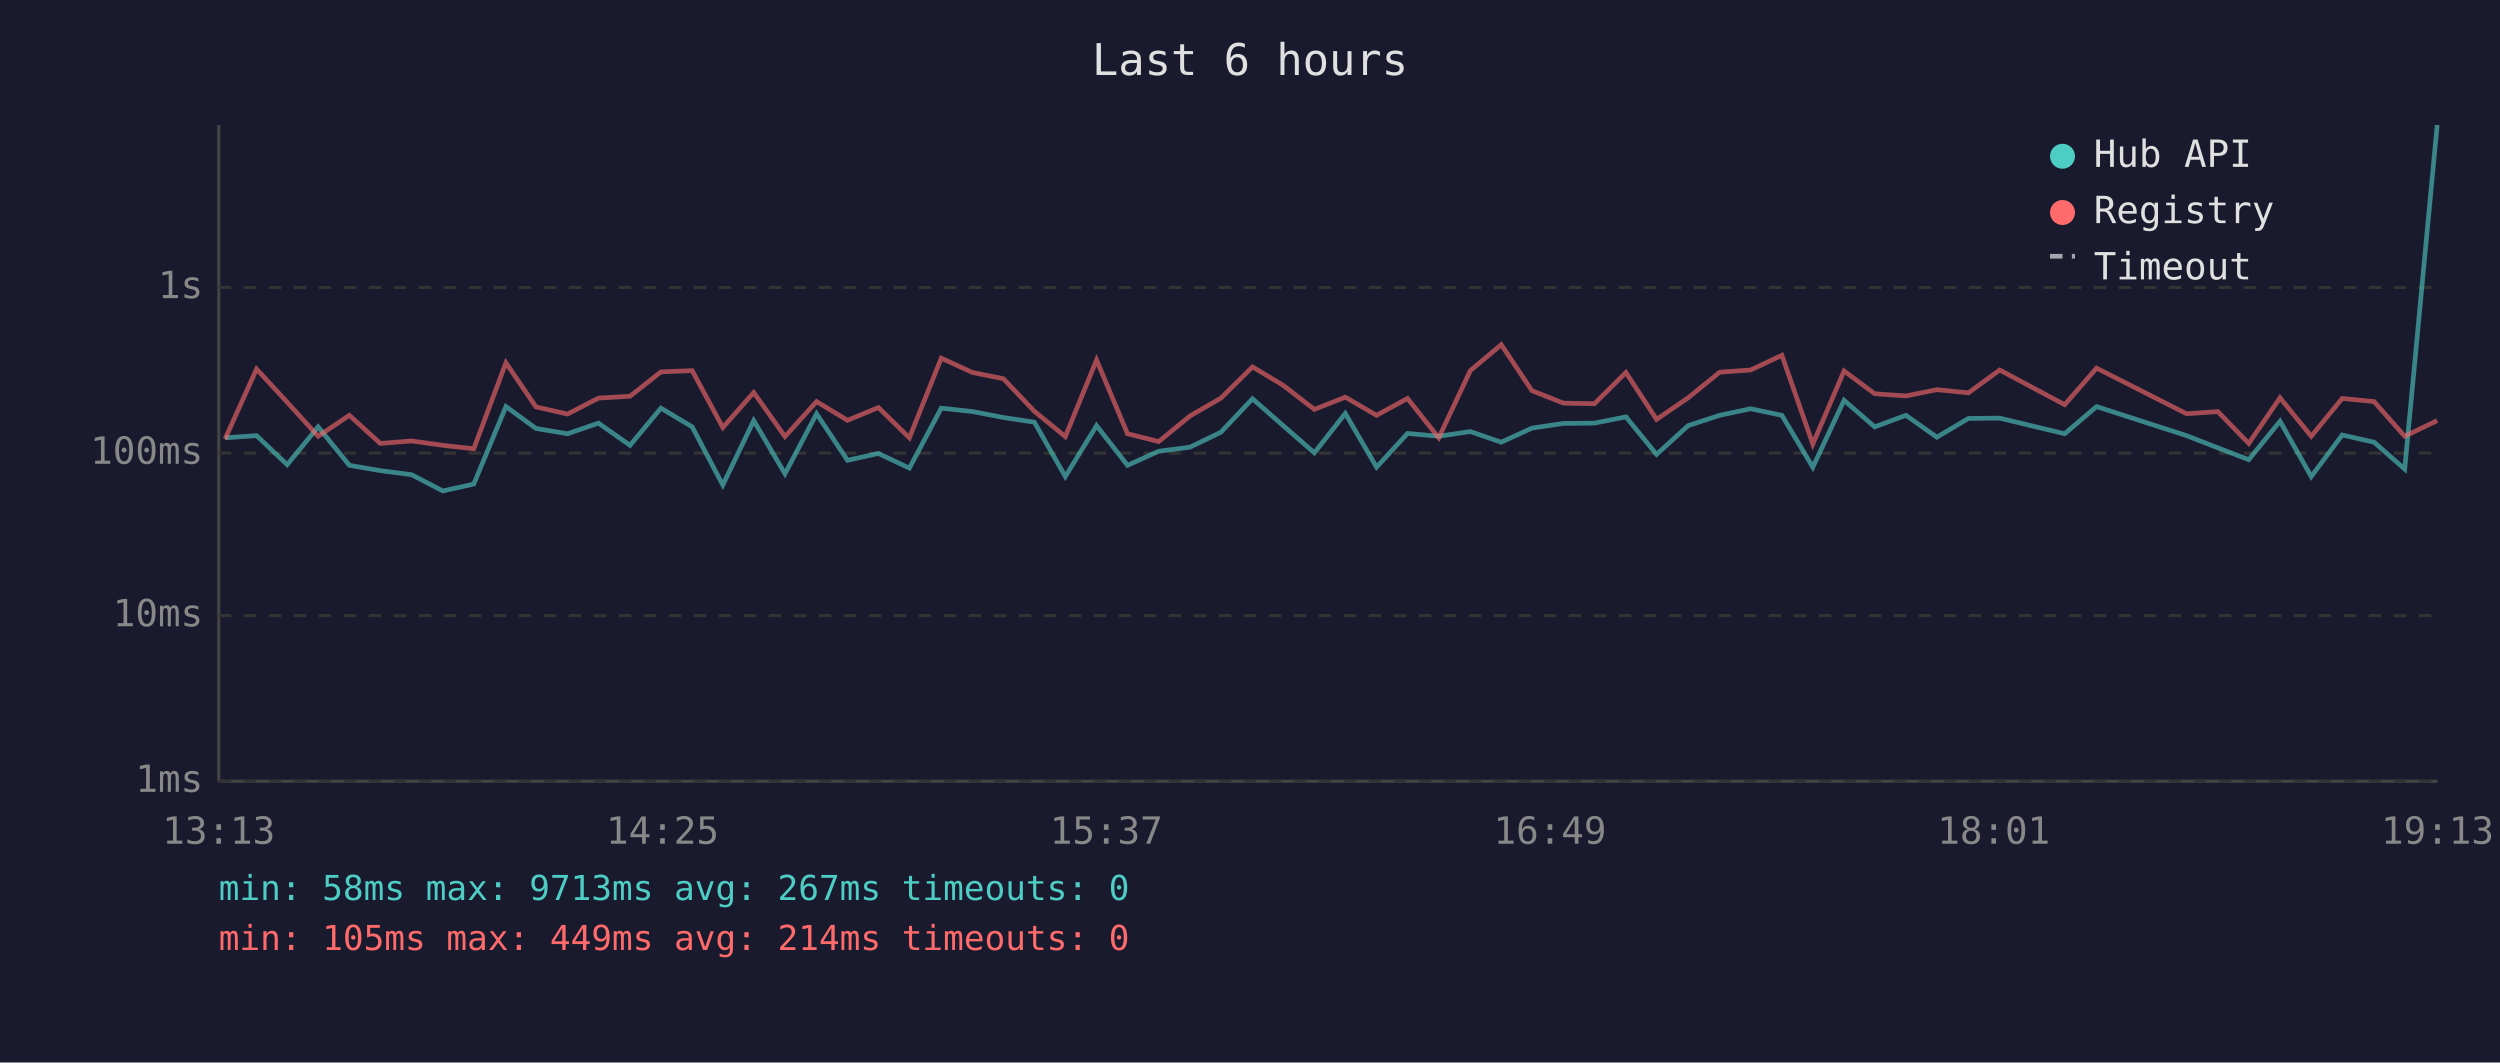
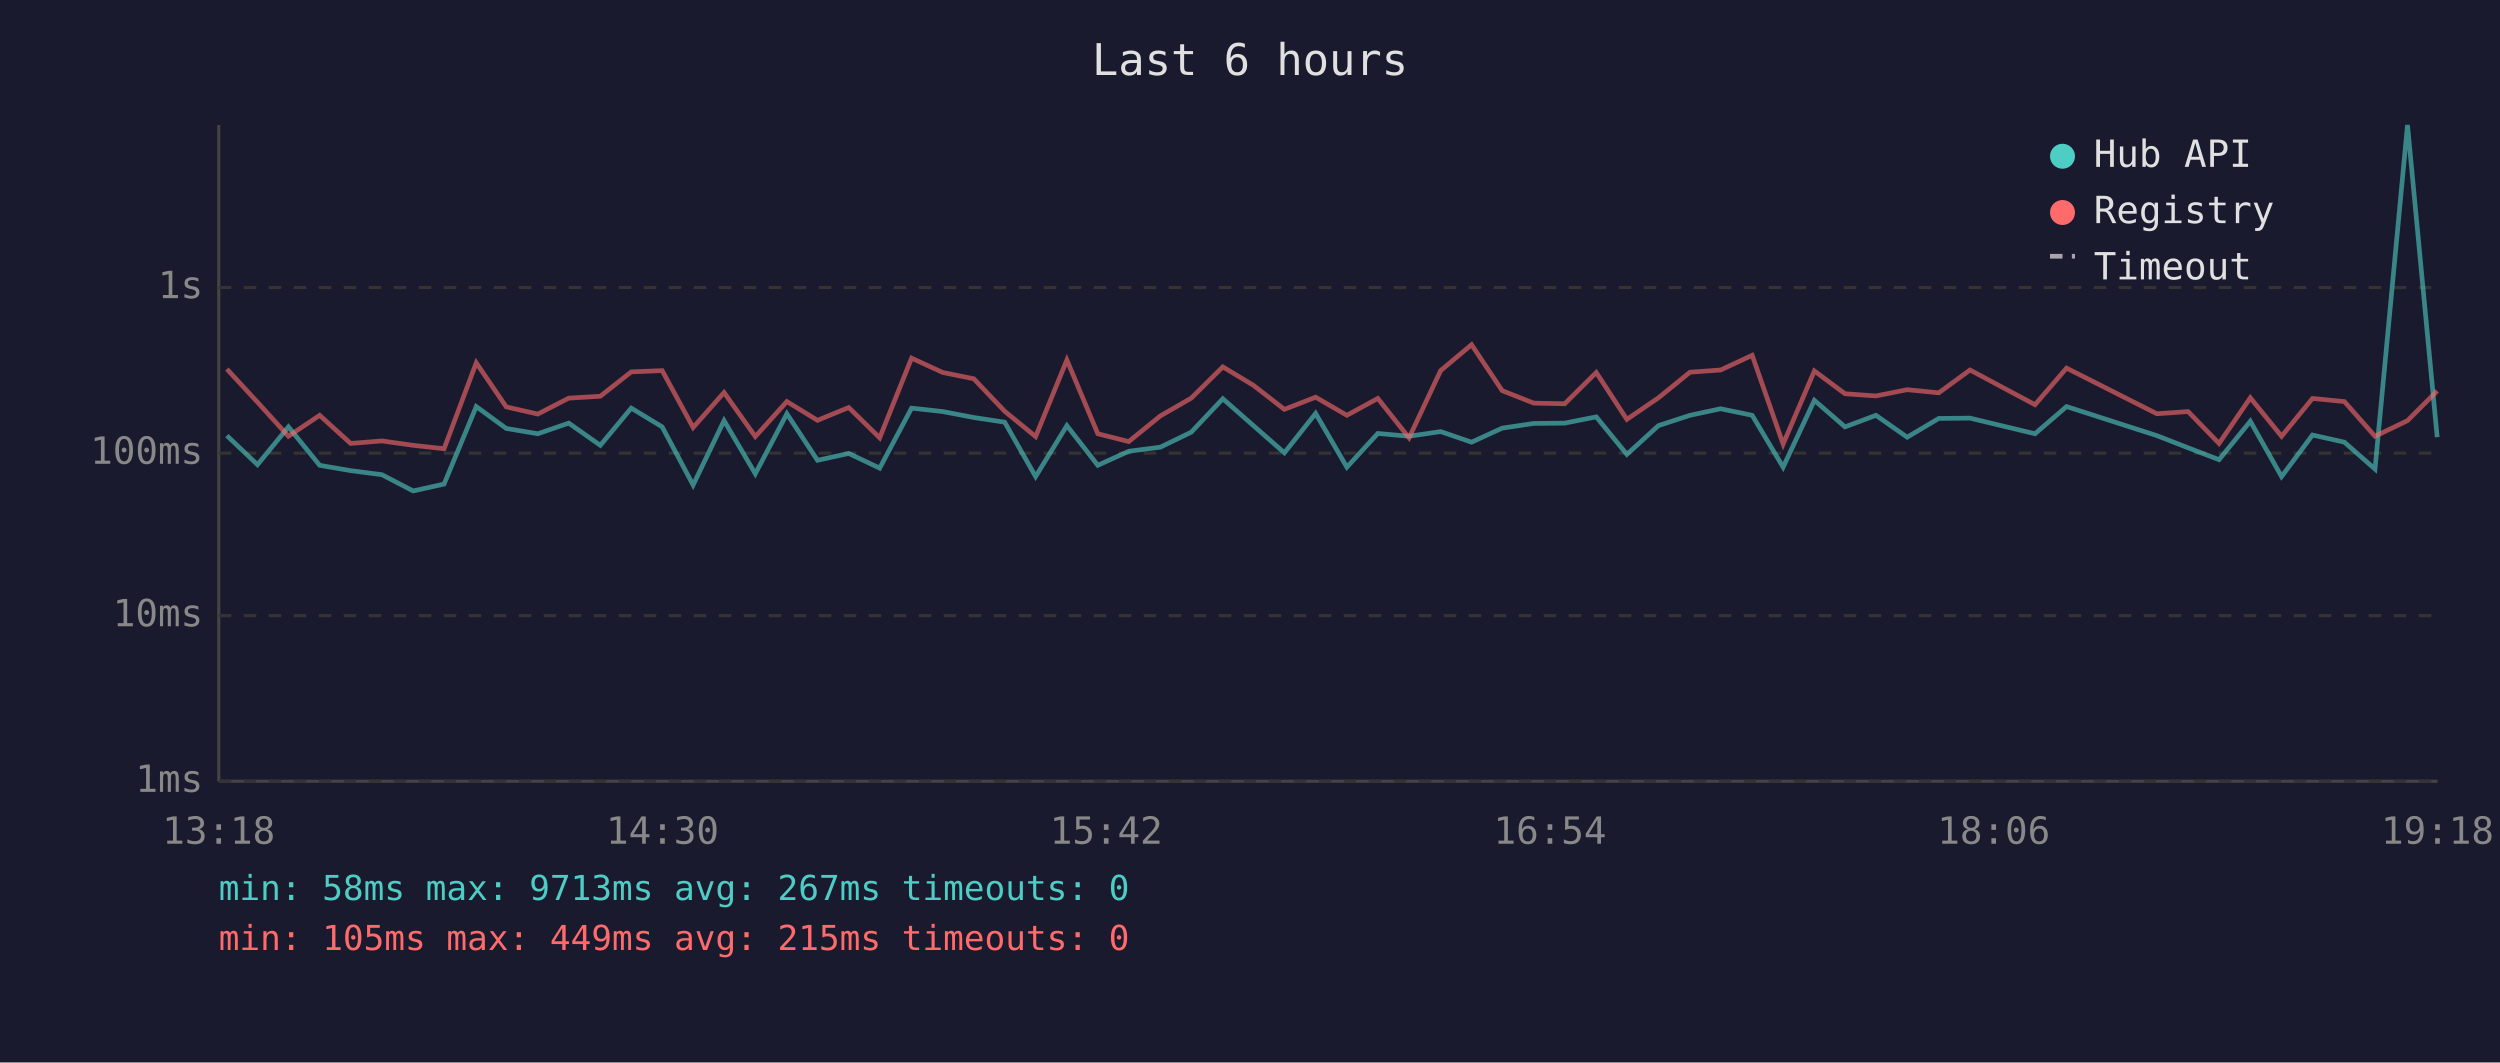
<svg xmlns="http://www.w3.org/2000/svg" viewBox="0 0 800 340" font-family="monospace" font-size="12">
  <rect width="800" height="340" fill="#1a1a2e" />
  <text x="400" y="24" fill="#e0e0e0" font-size="14" text-anchor="middle">Last 6 hours</text>
  <line x1="70" y1="40" x2="70" y2="250" stroke="#444" stroke-width="1" />
  <line x1="70" y1="250" x2="780" y2="250" stroke="#444" stroke-width="1" />
  <line x1="70" y1="250" x2="780" y2="250" stroke="#333" stroke-width="1" stroke-dasharray="4" />
  <text x="65" y="250" fill="#888" text-anchor="end" dominant-baseline="middle">1ms</text>
  <line x1="70" y1="197" x2="780" y2="197" stroke="#333" stroke-width="1" stroke-dasharray="4" />
  <text x="65" y="197" fill="#888" text-anchor="end" dominant-baseline="middle">10ms</text>
  <line x1="70" y1="145" x2="780" y2="145" stroke="#333" stroke-width="1" stroke-dasharray="4" />
  <text x="65" y="145" fill="#888" text-anchor="end" dominant-baseline="middle">100ms</text>
  <line x1="70" y1="92" x2="780" y2="92" stroke="#333" stroke-width="1" stroke-dasharray="4" />
  <text x="65" y="92" fill="#888" text-anchor="end" dominant-baseline="middle">1s</text>
-   <text x="70" y="270" fill="#888" text-anchor="middle">13:13</text>
-   <text x="212" y="270" fill="#888" text-anchor="middle">14:25</text>
-   <text x="354" y="270" fill="#888" text-anchor="middle">15:37</text>
-   <text x="496" y="270" fill="#888" text-anchor="middle">16:49</text>
-   <text x="638" y="270" fill="#888" text-anchor="middle">18:01</text>
-   <text x="780" y="270" fill="#888" text-anchor="middle">19:13</text>
-   <polyline points="72.0,140.1 82.1,139.4 91.9,148.7 101.8,136.6 111.8,148.9 121.7,150.6 131.7,151.9 141.7,157.1 151.6,154.9 161.9,130.1 171.5,137.1 181.6,138.8 191.5,135.4 201.6,142.5 211.5,130.6 221.5,136.6 231.3,155.2 241.2,134.6 251.2,151.6 261.3,132.4 271.2,147.3 281.1,145.1 291.0,149.8 301.2,130.6 311.2,131.7 321.1,133.6 331.0,135.1 340.9,152.5 350.9,136.2 360.8,148.9 370.8,144.4 380.8,143.1 390.7,138.3 400.8,127.6 410.6,136.2 420.6,144.9 430.5,132.3 440.5,149.5 450.4,138.7 460.4,139.6 470.5,138.1 480.4,141.5 490.2,137.0 500.3,135.5 510.2,135.4 520.3,133.4 530.1,145.4 540.2,136.2 550.3,132.9 560.2,130.8 570.2,132.9 580.1,149.5 590.1,128.1 599.9,136.6 609.9,132.9 619.8,139.9 629.9,133.9 639.9,133.8 660.7,138.8 670.9,130.1 699.7,139.4 709.7,143.3 719.6,147.1 729.6,134.8 739.6,152.5 749.5,139.2 759.7,141.5 769.5,150.1 779.9,40.0" fill="none" stroke="#4ecdc4" stroke-width="1.5" opacity="0.6" />
-   <polyline points="72.0,140.5 82.1,118.1 91.9,128.7 101.8,139.6 111.8,132.9 121.7,141.9 131.7,141.1 141.7,142.5 151.6,143.6 161.9,116.1 171.5,130.2 181.6,132.5 191.5,127.4 201.6,126.8 211.5,119.0 221.5,118.6 231.3,136.8 241.2,125.6 251.2,139.7 261.3,128.5 271.2,134.5 281.1,130.4 291.0,140.1 301.2,114.6 311.2,119.2 321.1,121.2 331.0,131.6 340.9,139.7 350.9,115.2 360.8,138.8 370.8,141.3 380.8,133.1 390.7,127.4 400.8,117.4 410.6,123.3 420.6,131.0 430.5,127.1 440.5,132.9 450.4,127.5 460.4,140.1 470.5,118.6 480.4,110.3 490.2,125.0 500.3,129.0 510.2,129.2 520.3,119.2 530.1,134.2 540.2,127.3 550.3,119.1 560.2,118.4 570.2,113.7 580.1,142.1 590.1,118.7 599.9,126.0 609.9,126.7 619.8,124.7 629.9,125.7 639.9,118.4 660.7,129.5 670.9,117.8 699.7,132.4 709.7,131.7 719.6,141.9 729.6,127.3 739.6,139.6 749.5,127.5 759.7,128.5 769.5,139.6 779.9,134.6" fill="none" stroke="#ff6b6b" stroke-width="1.5" opacity="0.6" />
+   <text x="70" y="270" fill="#888" text-anchor="middle">13:18</text>
+   <text x="212" y="270" fill="#888" text-anchor="middle">14:30</text>
+   <text x="354" y="270" fill="#888" text-anchor="middle">15:42</text>
+   <text x="496" y="270" fill="#888" text-anchor="middle">16:54</text>
+   <text x="638" y="270" fill="#888" text-anchor="middle">18:06</text>
+   <text x="780" y="270" fill="#888" text-anchor="middle">19:18</text>
+   <polyline points="72.6,139.4 82.4,148.7 92.3,136.6 102.3,148.9 112.2,150.6 122.2,151.9 132.2,157.1 142.1,154.9 152.4,130.1 162.0,137.1 172.1,138.8 182.0,135.4 192.1,142.5 202.0,130.6 211.9,136.6 221.8,155.2 231.7,134.6 241.7,151.6 251.8,132.4 261.6,147.3 271.6,145.1 281.5,149.8 291.7,130.6 301.7,131.7 311.6,133.6 321.5,135.1 331.4,152.5 341.4,136.2 351.3,148.9 361.2,144.4 371.3,143.1 381.2,138.3 391.3,127.6 401.1,136.2 411.0,144.9 421.0,132.3 431.0,149.5 440.9,138.7 450.9,139.6 461.0,138.1 470.9,141.5 480.7,137.0 490.8,135.5 500.7,135.4 510.8,133.4 520.6,145.4 530.7,136.2 540.8,132.9 550.6,130.8 560.7,132.9 570.6,149.5 580.6,128.1 590.4,136.6 600.3,132.9 610.3,139.9 620.4,133.9 630.4,133.8 651.2,138.8 661.3,130.1 690.2,139.4 700.2,143.3 710.1,147.1 720.1,134.8 730.1,152.5 740.0,139.2 750.2,141.5 760.0,150.1 770.4,40.0 779.9,139.9" fill="none" stroke="#4ecdc4" stroke-width="1.5" opacity="0.6" />
+   <polyline points="72.6,118.1 82.4,128.7 92.3,139.6 102.3,132.9 112.2,141.9 122.2,141.1 132.2,142.5 142.1,143.6 152.4,116.1 162.0,130.2 172.1,132.5 182.0,127.4 192.1,126.8 202.0,119.0 211.9,118.6 221.8,136.8 231.7,125.6 241.7,139.7 251.8,128.5 261.6,134.5 271.6,130.4 281.5,140.1 291.7,114.6 301.7,119.2 311.6,121.2 321.5,131.6 331.4,139.7 341.4,115.2 351.3,138.8 361.2,141.3 371.3,133.1 381.2,127.4 391.3,117.4 401.1,123.3 411.0,131.0 421.0,127.1 431.0,132.9 440.9,127.5 450.9,140.1 461.0,118.6 470.9,110.3 480.7,125.0 490.8,129.0 500.7,129.2 510.8,119.2 520.6,134.2 530.7,127.3 540.8,119.1 550.6,118.4 560.7,113.7 570.6,142.1 580.6,118.7 590.4,126.0 600.3,126.7 610.3,124.7 620.4,125.7 630.4,118.4 651.2,129.5 661.3,117.8 690.2,132.4 700.2,131.7 710.1,141.9 720.1,127.3 730.1,139.6 740.0,127.5 750.2,128.5 760.0,139.6 770.4,134.6 779.9,125.1" fill="none" stroke="#ff6b6b" stroke-width="1.5" opacity="0.6" />
  <circle cx="660" cy="50" r="4" fill="#4ecdc4" />
  <text x="670" y="50" fill="#e0e0e0" dominant-baseline="middle">Hub API</text>
  <circle cx="660" cy="68" r="4" fill="#ff6b6b" />
  <text x="670" y="68" fill="#e0e0e0" dominant-baseline="middle">Registry</text>
  <line x1="656" y1="82" x2="664" y2="82" stroke="#e0e0e0" stroke-width="1.5" stroke-dasharray="4,3" opacity="0.7" />
  <text x="670" y="86" fill="#e0e0e0" dominant-baseline="middle">Timeout</text>
  <text x="70" y="288" fill="#4ecdc4" font-size="11">min: 58ms  max: 9713ms  avg: 267ms  timeouts: 0</text>
-   <text x="70" y="304" fill="#ff6b6b" font-size="11">min: 105ms  max: 449ms  avg: 214ms  timeouts: 0</text>
+   <text x="70" y="304" fill="#ff6b6b" font-size="11">min: 105ms  max: 449ms  avg: 215ms  timeouts: 0</text>
</svg>
